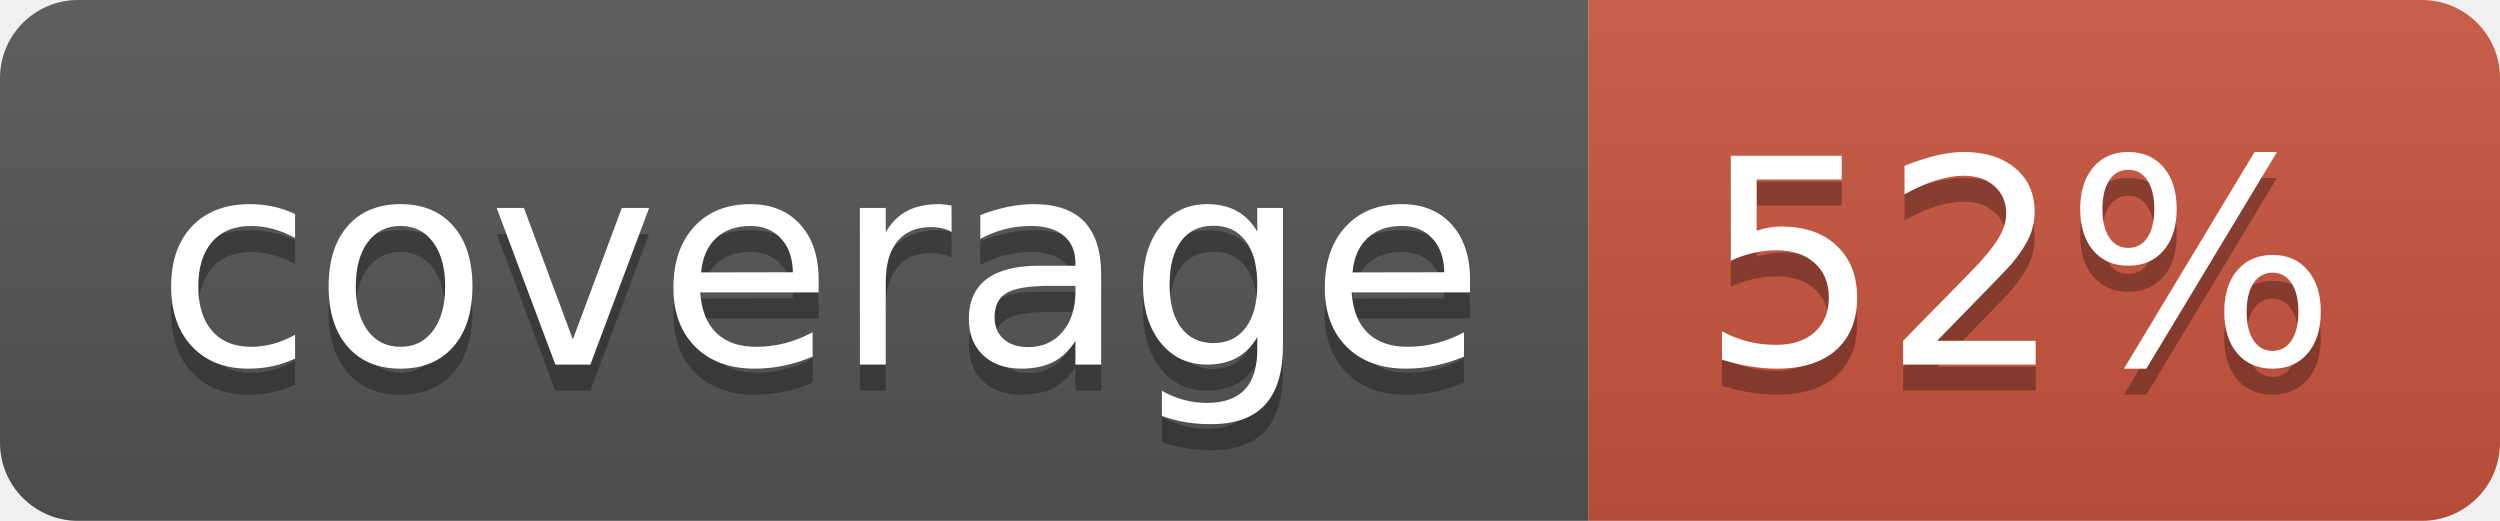
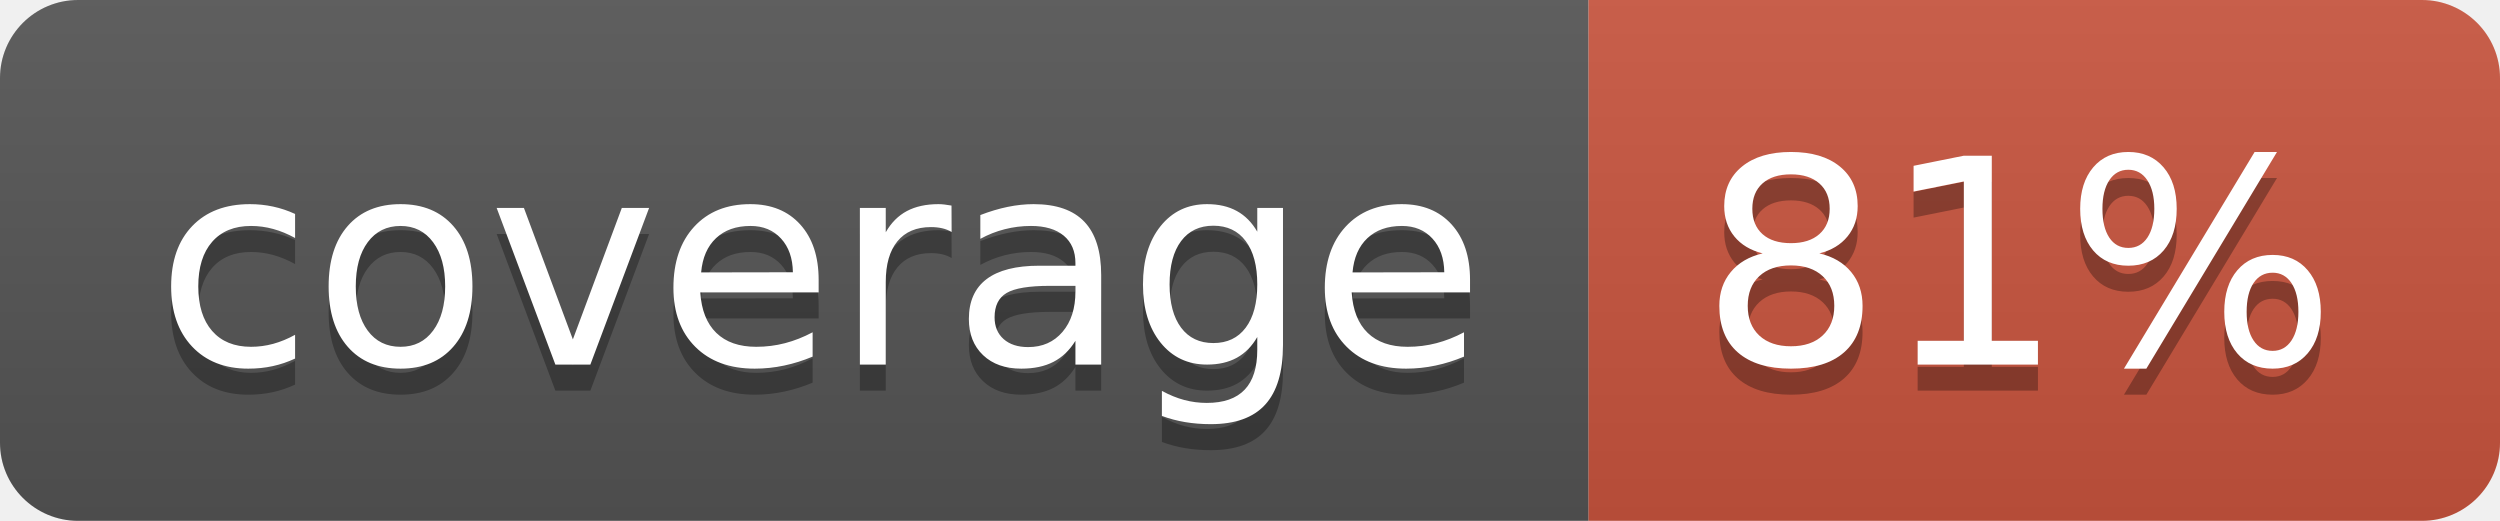
<svg xmlns="http://www.w3.org/2000/svg" width="96" height="20">
  <linearGradient id="b" x2="0" y2="100%">
    <stop offset="0" stop-color="#bbb" stop-opacity=".1" />
    <stop offset="1" stop-opacity=".1" />
  </linearGradient>
  <clipPath id="a">
    <rect width="96" height="20" rx="3" fill="#fff" />
  </clipPath>
  <g clip-path="url(#a)">
    <path fill="#555" d="M0 0h61v20H0z" />
    <path fill="#CA553E" d="M61 0h35v20H61z" />
    <path fill="url(#b)" d="M0 0h96v20H0z" />
  </g>
  <g fill="#fff" text-anchor="middle" font-family="DejaVu Sans,Verdana,Geneva,sans-serif" font-size="110">
    <text x="315" y="150" fill="#010101" fill-opacity=".3" transform="scale(.1)" textLength="510">coverage</text>
    <text x="315" y="140" transform="scale(.1)" textLength="510">coverage</text>
-     <text x="775" y="150" fill="#010101" fill-opacity=".3" transform="scale(.1)" textLength="250">52%</text>
-     <text x="775" y="140" transform="scale(.1)" textLength="250">52%</text>
+     <text x="775" y="150" fill="#010101" fill-opacity=".3" transform="scale(.1)" textLength="250">81%</text>
+     <text x="775" y="140" transform="scale(.1)" textLength="250">81%</text>
  </g>
</svg>
